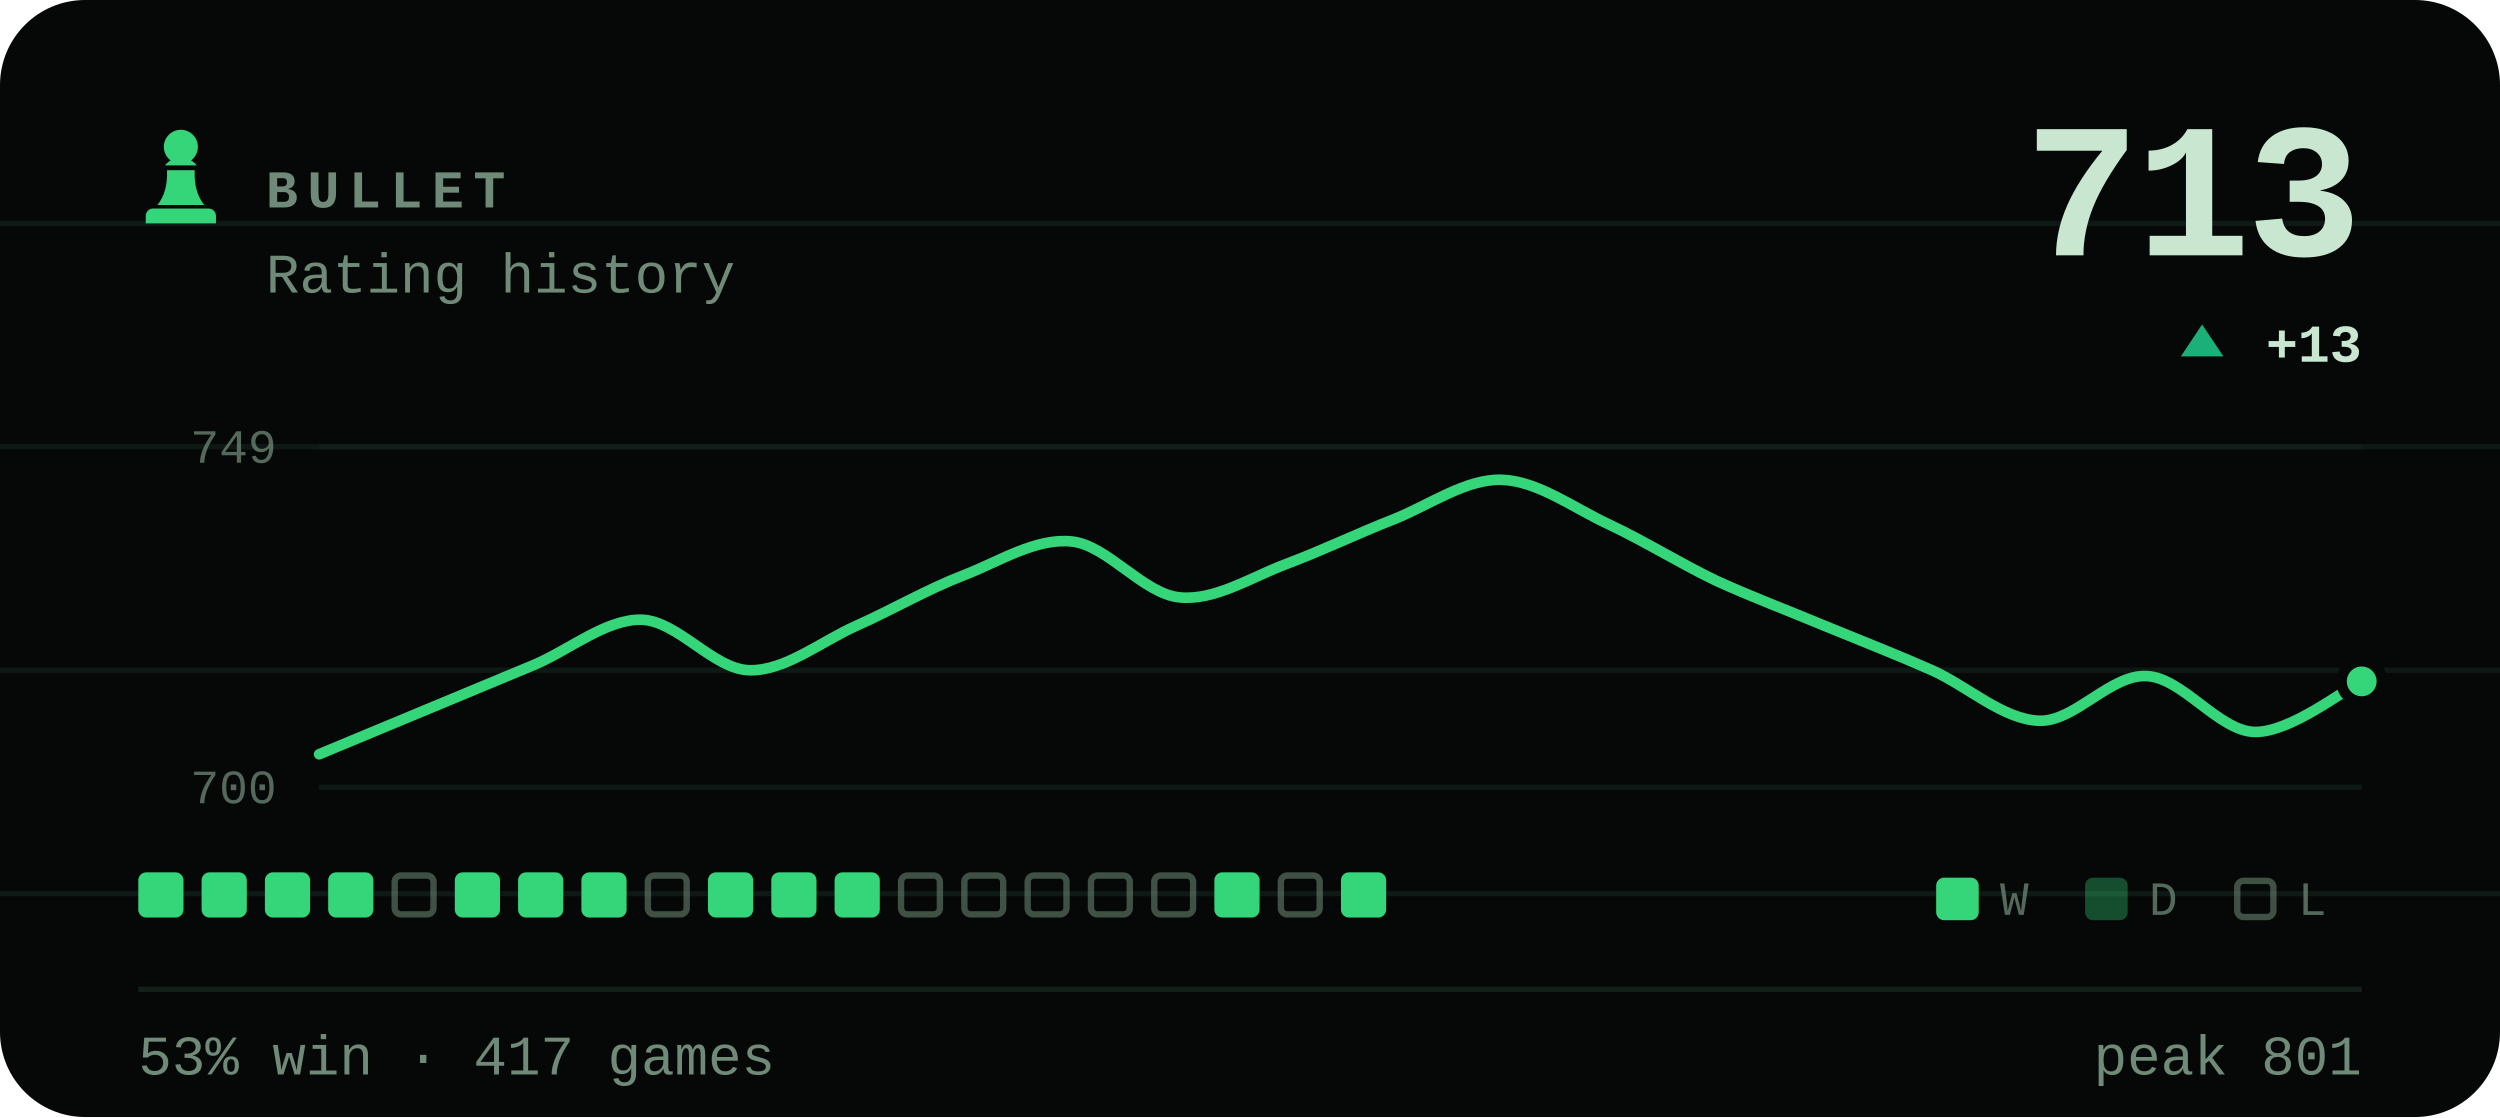
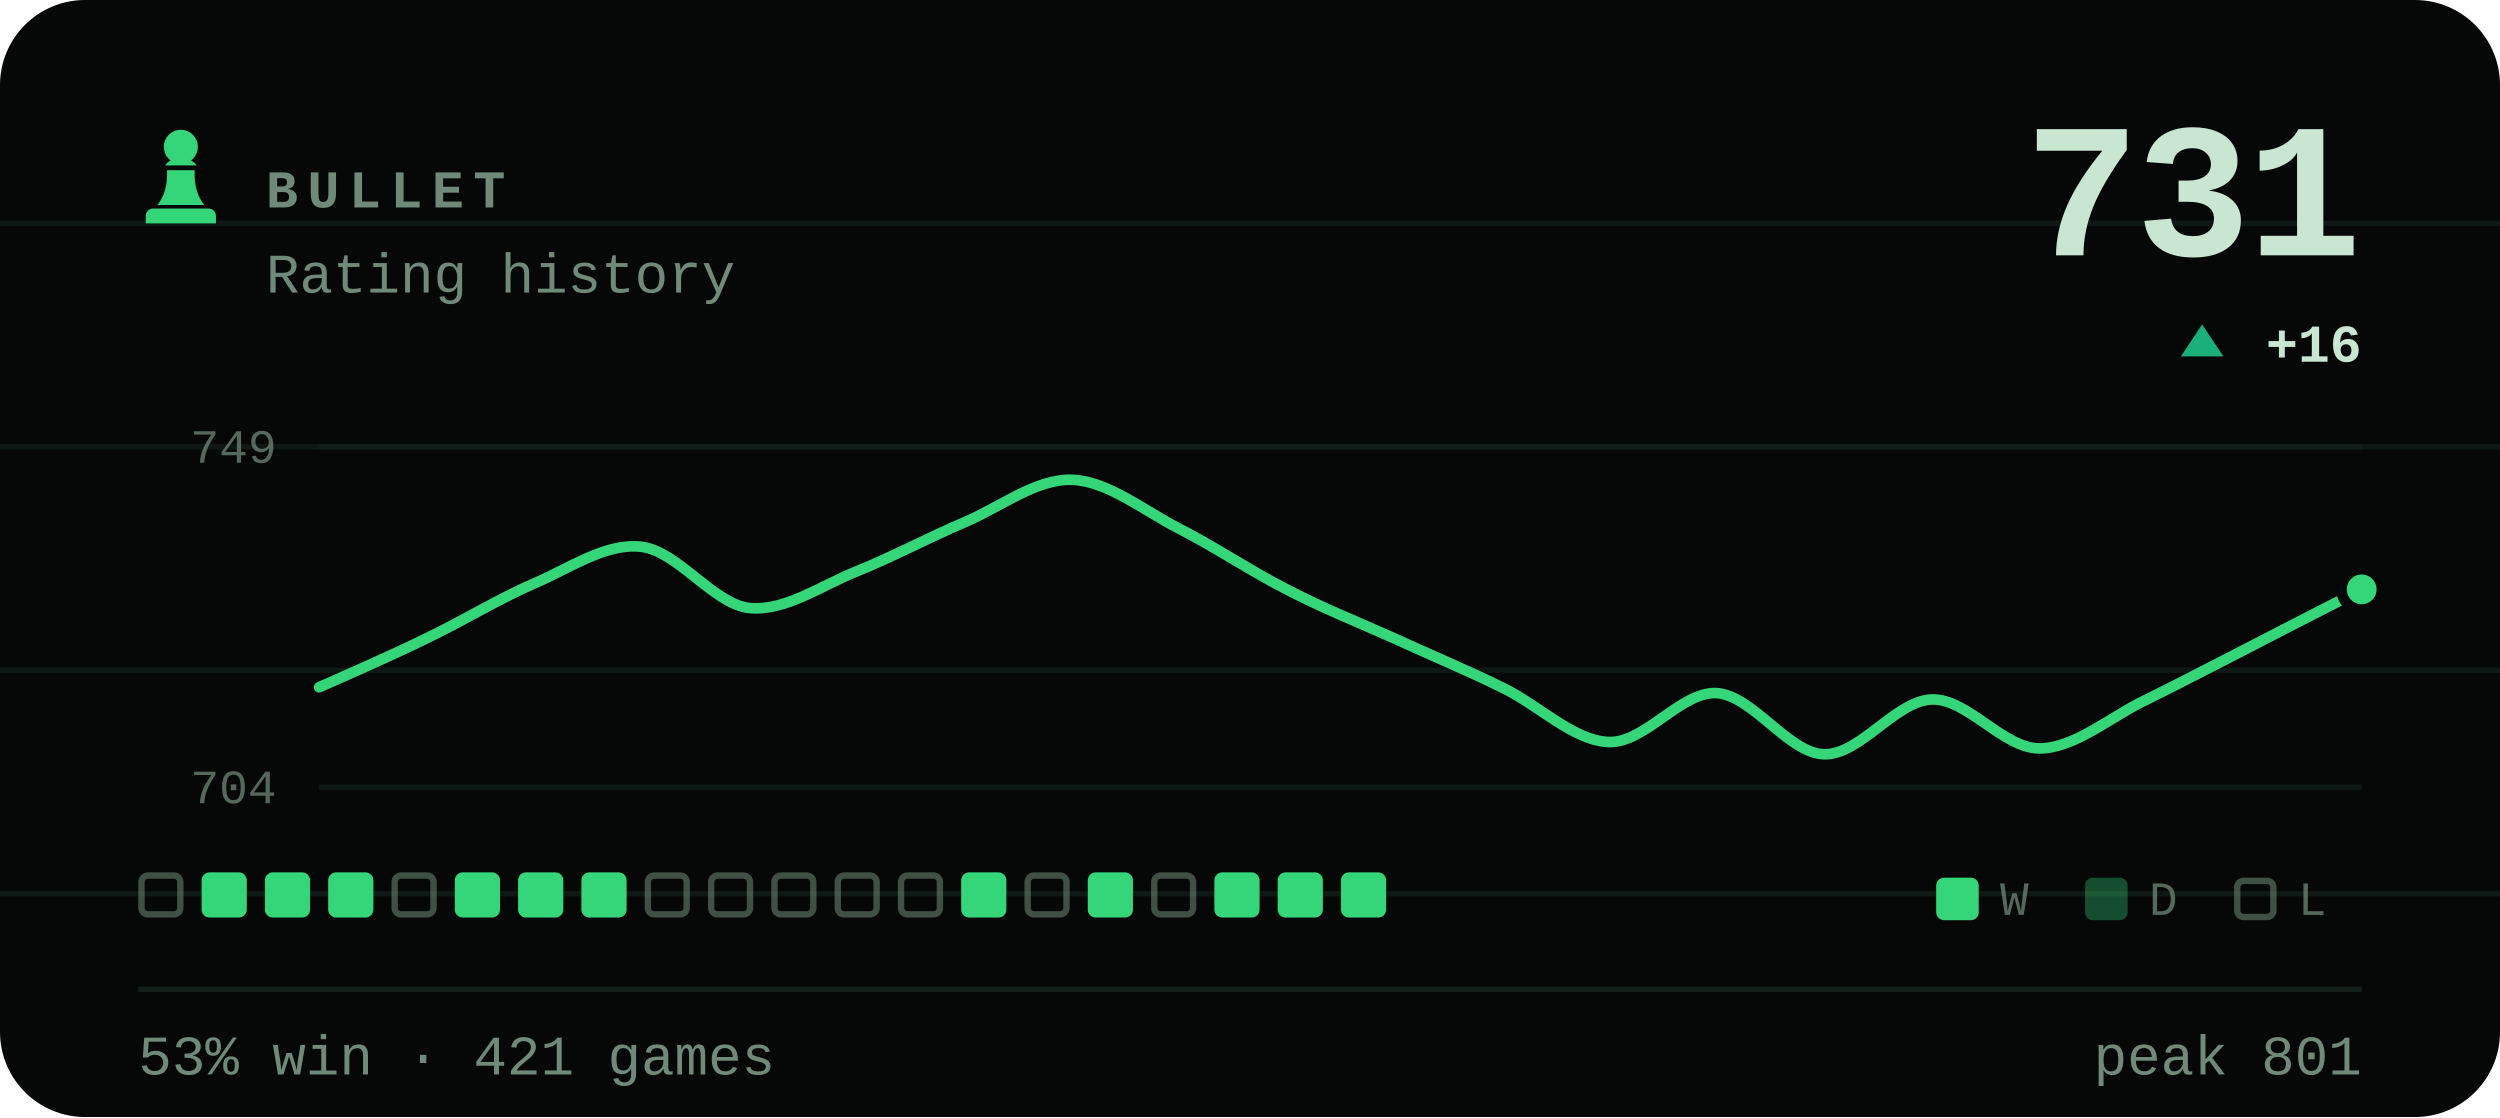
- <svg xmlns="http://www.w3.org/2000/svg" viewBox="0 0 470 210" width="470" height="210" role="img" aria-label="BULLET rating history, currently 713, 53% win rate over 417 games">
+ <svg xmlns="http://www.w3.org/2000/svg" viewBox="0 0 470 210" width="470" height="210" role="img" aria-label="BULLET rating history, currently 731, 53% win rate over 421 games">
  <style>svg{font-family:ui-monospace,'SF Mono',Menlo,Consolas,'Liberation Mono',monospace}text{fill:#c8e6d0;white-space:pre}.bg{fill:#050806}.acc{fill:#35d67a}.win{fill:#1baf7a}.draw{fill:#8b8f96}.loss{fill:#d03b3b}.lbl{font-size:10px;font-weight:600;letter-spacing:.18em;fill:#6f8a78}.cap{font-size:10.5px;font-weight:500;fill:#6f8a78}.num{font-family:ui-monospace,'SF Mono',Menlo,Consolas,'Liberation Mono',monospace;font-weight:700;letter-spacing:-.02em}.tick{font-size:9px;font-weight:500;fill:#6f8a78;opacity:.75}.dl{font-size:10px;font-weight:600}.rule{stroke:#13201a;stroke-width:1;fill:none}.grid{stroke:#13201a;stroke-width:1;fill:none;opacity:.7}.ln{fill:none;stroke:#35d67a;stroke-width:2;stroke-linecap:round;stroke-linejoin:round}.ring{stroke:#050806;stroke-width:2}.hollow{fill:none;stroke-width:1.5}.sq{fill:#c8e6d0;opacity:.035}</style>
  <rect class="bg" width="470" height="210" rx="16" />
  <line class="grid" x1="0" y1="42" x2="470" y2="42" opacity=".5" />
  <line class="grid" x1="0" y1="84" x2="470" y2="84" opacity=".5" />
  <line class="grid" x1="0" y1="126" x2="470" y2="126" opacity=".5" />
  <line class="grid" x1="0" y1="168" x2="470" y2="168" opacity=".5" />
  <g class="acc" transform="translate(24.0,22.8) scale(0.2)">
    <path d="M50 8c-8.8 0-16 7.2-16 16 0 5.2 2.5 9.9 6.4 12.8-2.1 1.2-3.9 2.8-5.3 4.7h29.8c-1.4-1.9-3.2-3.5-5.3-4.7C63.5 33.9 66 29.2 66 24c0-8.8-7.2-16-16-16zM37 46c.6 13.6-2.4 24.5-9 32.7h44c-6.6-8.2-9.6-19.1-9-32.7H37zM24 82h52c3.9 0 7 3.1 7 7v7H17v-7c0-3.9 3.1-7 7-7z" />
  </g>
  <text class="lbl" x="50" y="39">BULLET</text>
  <text class="cap" x="50" y="55">Rating history</text>
-   <text class="num" x="444" y="48" text-anchor="end" style="font-size:36px">713</text>
+   <text class="num" x="444" y="48" text-anchor="end" style="font-size:36px">731</text>
  <path fill="#1baf7a" d="M414 61L418 67H410Z" />
-   <text class="dl" x="444" y="68" text-anchor="end" fill="#1baf7a">+13</text>
+   <text class="dl" x="444" y="68" text-anchor="end" fill="#1baf7a">+16</text>
  <line class="grid" x1="60" y1="84" x2="444" y2="84" />
  <line class="grid" x1="60" y1="148" x2="444" y2="148" />
  <text class="tick" x="52" y="87" text-anchor="end">749</text>
-   <text class="tick" x="52" y="151" text-anchor="end">700</text>
-   <path class="ln" d="M60.0 141.8C63.4 140.4 73.5 136.2 80.2 133.4C86.9 130.6 93.7 127.8 100.4 125.0C107.2 122.1 113.9 116.4 120.6 116.5C127.4 116.7 134.1 125.8 140.8 126.0C147.6 126.2 154.3 120.6 161.1 117.6C167.8 114.6 174.5 110.7 181.3 108.1C188.0 105.5 194.7 101.1 201.5 101.8C208.2 102.5 214.9 111.6 221.7 112.3C228.4 113.0 235.2 108.5 241.9 106.0C248.6 103.5 255.4 100.2 262.1 97.6C268.8 94.9 275.6 90.0 282.3 90.2C289.1 90.4 295.8 95.5 302.5 98.6C309.3 101.8 316.0 106.0 322.7 109.2C329.5 112.3 336.2 114.8 342.9 117.6C349.7 120.4 356.4 123.0 363.2 126.0C369.9 129.0 376.6 135.3 383.4 135.5C390.1 135.7 396.8 126.7 403.6 127.1C410.3 127.4 417.1 137.4 423.8 137.6C430.5 137.8 440.6 129.7 444.0 128.1" />
-   <circle class="acc ring" cx="444.0" cy="128.1" r="3.8" />
-   <rect x="26.0" y="164" width="8.5" height="8.5" rx="1.5" fill="#35d67a" />
+   <text class="tick" x="52" y="151" text-anchor="end">704</text>
+   <path class="ln" d="M60.0 129.2C63.4 127.7 73.5 123.3 80.2 120.0C86.9 116.8 93.7 112.6 100.4 109.7C107.2 106.8 113.9 102.0 120.6 102.8C127.4 103.6 134.1 113.5 140.8 114.3C147.6 115.0 154.3 110.1 161.1 107.4C167.8 104.7 174.5 101.1 181.3 98.2C188.0 95.4 194.7 90.0 201.5 90.2C208.2 90.4 214.9 95.9 221.7 99.4C228.4 102.8 235.2 107.4 241.9 110.8C248.6 114.3 255.4 117.0 262.1 120.0C268.8 123.1 275.6 125.9 282.3 129.2C289.1 132.4 295.8 139.3 302.5 139.5C309.3 139.7 316.0 130.0 322.7 130.3C329.5 130.7 336.2 141.6 342.9 141.8C349.7 142.0 356.4 131.7 363.2 131.5C369.9 131.3 376.6 140.7 383.4 140.7C390.1 140.7 396.8 134.7 403.6 131.5C410.3 128.2 417.1 124.6 423.8 121.2C430.5 117.7 440.6 112.6 444.0 110.8" />
+   <circle class="acc ring" cx="444.0" cy="110.8" r="3.8" />
+   <rect x="26.6" y="164.6" width="7.3" height="7.3" rx="1.2" fill="none" stroke="#6f8a78" stroke-width="1.2" opacity=".55" />
  <rect x="37.9" y="164" width="8.5" height="8.5" rx="1.5" fill="#35d67a" />
  <rect x="49.8" y="164" width="8.5" height="8.5" rx="1.5" fill="#35d67a" />
  <rect x="61.7" y="164" width="8.5" height="8.5" rx="1.5" fill="#35d67a" />
  <rect x="74.2" y="164.6" width="7.3" height="7.3" rx="1.2" fill="none" stroke="#6f8a78" stroke-width="1.2" opacity=".55" />
  <rect x="85.5" y="164" width="8.5" height="8.5" rx="1.5" fill="#35d67a" />
  <rect x="97.4" y="164" width="8.5" height="8.5" rx="1.5" fill="#35d67a" />
  <rect x="109.3" y="164" width="8.5" height="8.5" rx="1.5" fill="#35d67a" />
  <rect x="121.8" y="164.6" width="7.3" height="7.3" rx="1.2" fill="none" stroke="#6f8a78" stroke-width="1.2" opacity=".55" />
-   <rect x="133.1" y="164" width="8.5" height="8.5" rx="1.5" fill="#35d67a" />
-   <rect x="145.0" y="164" width="8.5" height="8.5" rx="1.5" fill="#35d67a" />
-   <rect x="156.9" y="164" width="8.5" height="8.5" rx="1.5" fill="#35d67a" />
+   <rect x="133.7" y="164.6" width="7.3" height="7.3" rx="1.2" fill="none" stroke="#6f8a78" stroke-width="1.2" opacity=".55" />
+   <rect x="145.6" y="164.6" width="7.3" height="7.3" rx="1.2" fill="none" stroke="#6f8a78" stroke-width="1.2" opacity=".55" />
+   <rect x="157.5" y="164.6" width="7.3" height="7.3" rx="1.2" fill="none" stroke="#6f8a78" stroke-width="1.2" opacity=".55" />
  <rect x="169.4" y="164.6" width="7.3" height="7.3" rx="1.2" fill="none" stroke="#6f8a78" stroke-width="1.2" opacity=".55" />
-   <rect x="181.3" y="164.6" width="7.3" height="7.3" rx="1.2" fill="none" stroke="#6f8a78" stroke-width="1.2" opacity=".55" />
+   <rect x="180.7" y="164" width="8.5" height="8.5" rx="1.5" fill="#35d67a" />
  <rect x="193.2" y="164.6" width="7.3" height="7.3" rx="1.2" fill="none" stroke="#6f8a78" stroke-width="1.2" opacity=".55" />
-   <rect x="205.1" y="164.6" width="7.3" height="7.3" rx="1.2" fill="none" stroke="#6f8a78" stroke-width="1.2" opacity=".55" />
+   <rect x="204.5" y="164" width="8.5" height="8.5" rx="1.5" fill="#35d67a" />
  <rect x="217.0" y="164.6" width="7.3" height="7.3" rx="1.2" fill="none" stroke="#6f8a78" stroke-width="1.2" opacity=".55" />
  <rect x="228.3" y="164" width="8.5" height="8.5" rx="1.5" fill="#35d67a" />
-   <rect x="240.8" y="164.6" width="7.3" height="7.3" rx="1.2" fill="none" stroke="#6f8a78" stroke-width="1.2" opacity=".55" />
+   <rect x="240.2" y="164" width="8.5" height="8.5" rx="1.5" fill="#35d67a" />
  <rect x="252.1" y="164" width="8.5" height="8.5" rx="1.5" fill="#35d67a" />
  <rect x="364" y="165" width="8" height="8" rx="1.5" fill="#35d67a" />
  <text class="tick" x="376" y="172">W</text>
  <rect x="392" y="165" width="8" height="8" rx="1.5" fill="#35d67a" opacity=".34" />
  <text class="tick" x="404" y="172">D</text>
  <rect x="420.6" y="165.6" width="6.8" height="6.8" rx="1.2" fill="none" stroke="#6f8a78" stroke-width="1.2" opacity=".55" />
  <text class="tick" x="432" y="172">L</text>
  <line class="rule" x1="26" y1="186" x2="444" y2="186" />
-   <text class="cap" x="26" y="202">53% win · 417 games</text>
+   <text class="cap" x="26" y="202">53% win · 421 games</text>
  <text class="cap" x="444" y="202" text-anchor="end">peak 801</text>
</svg>
